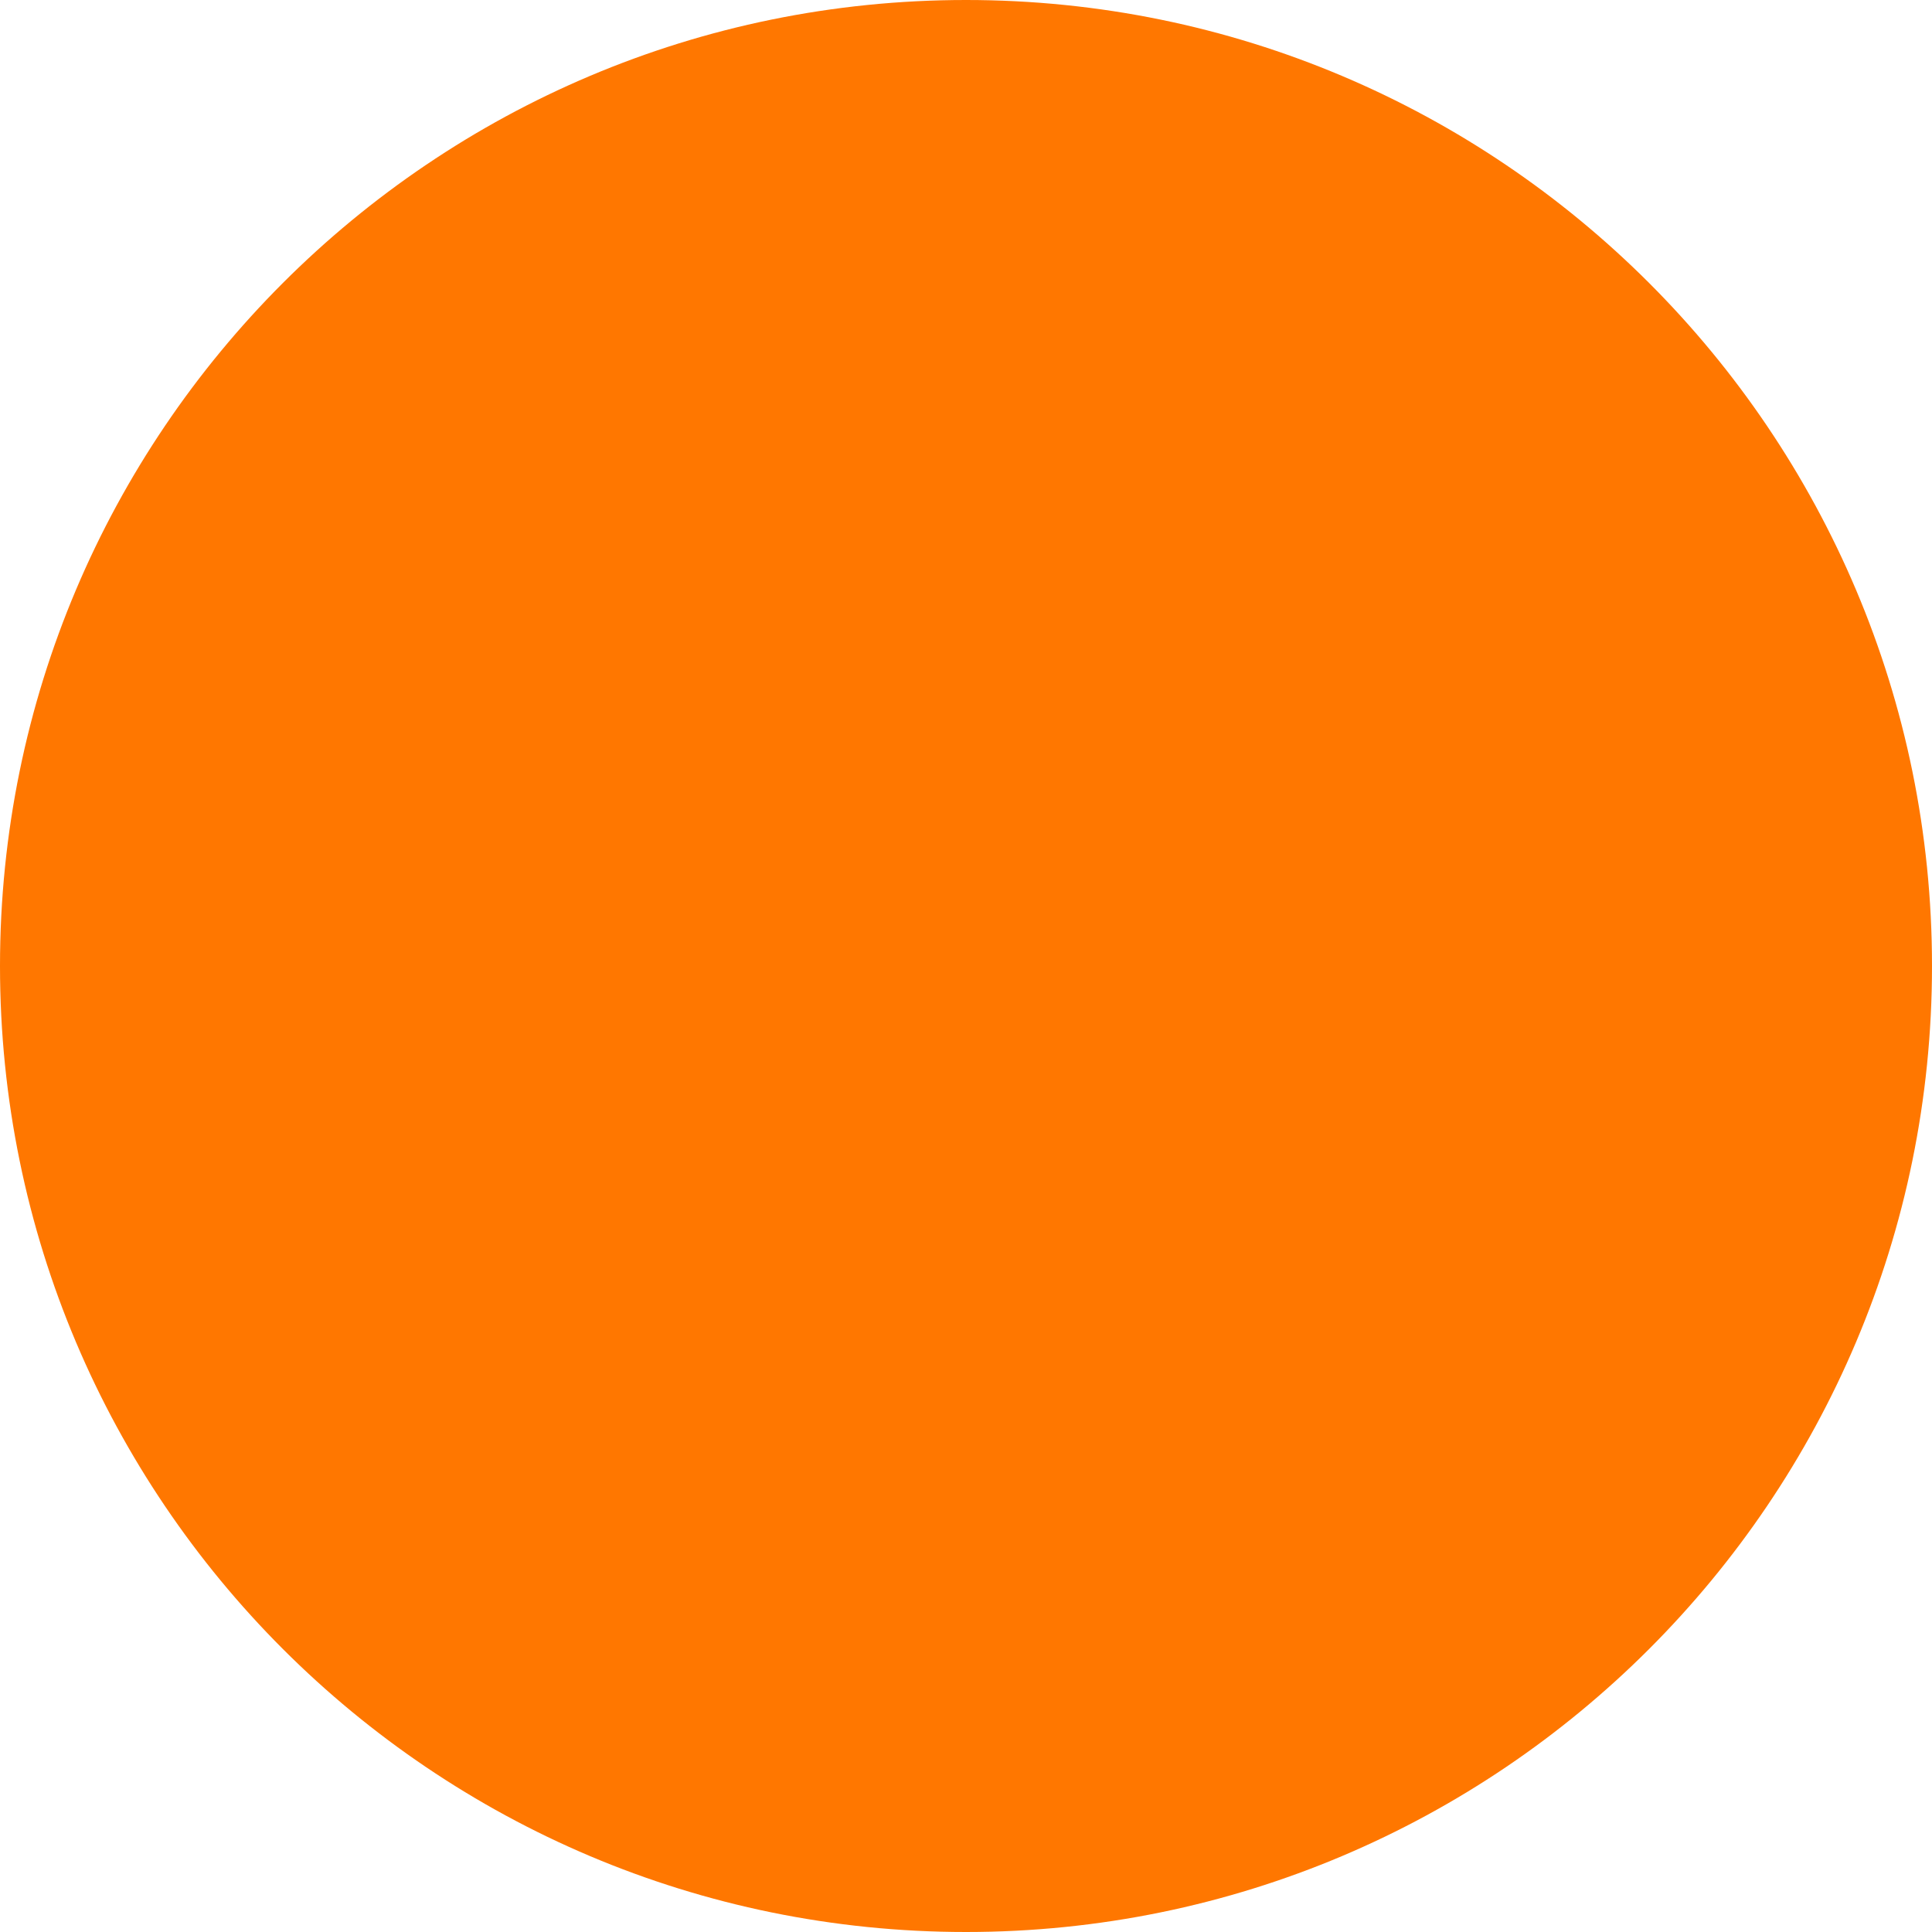
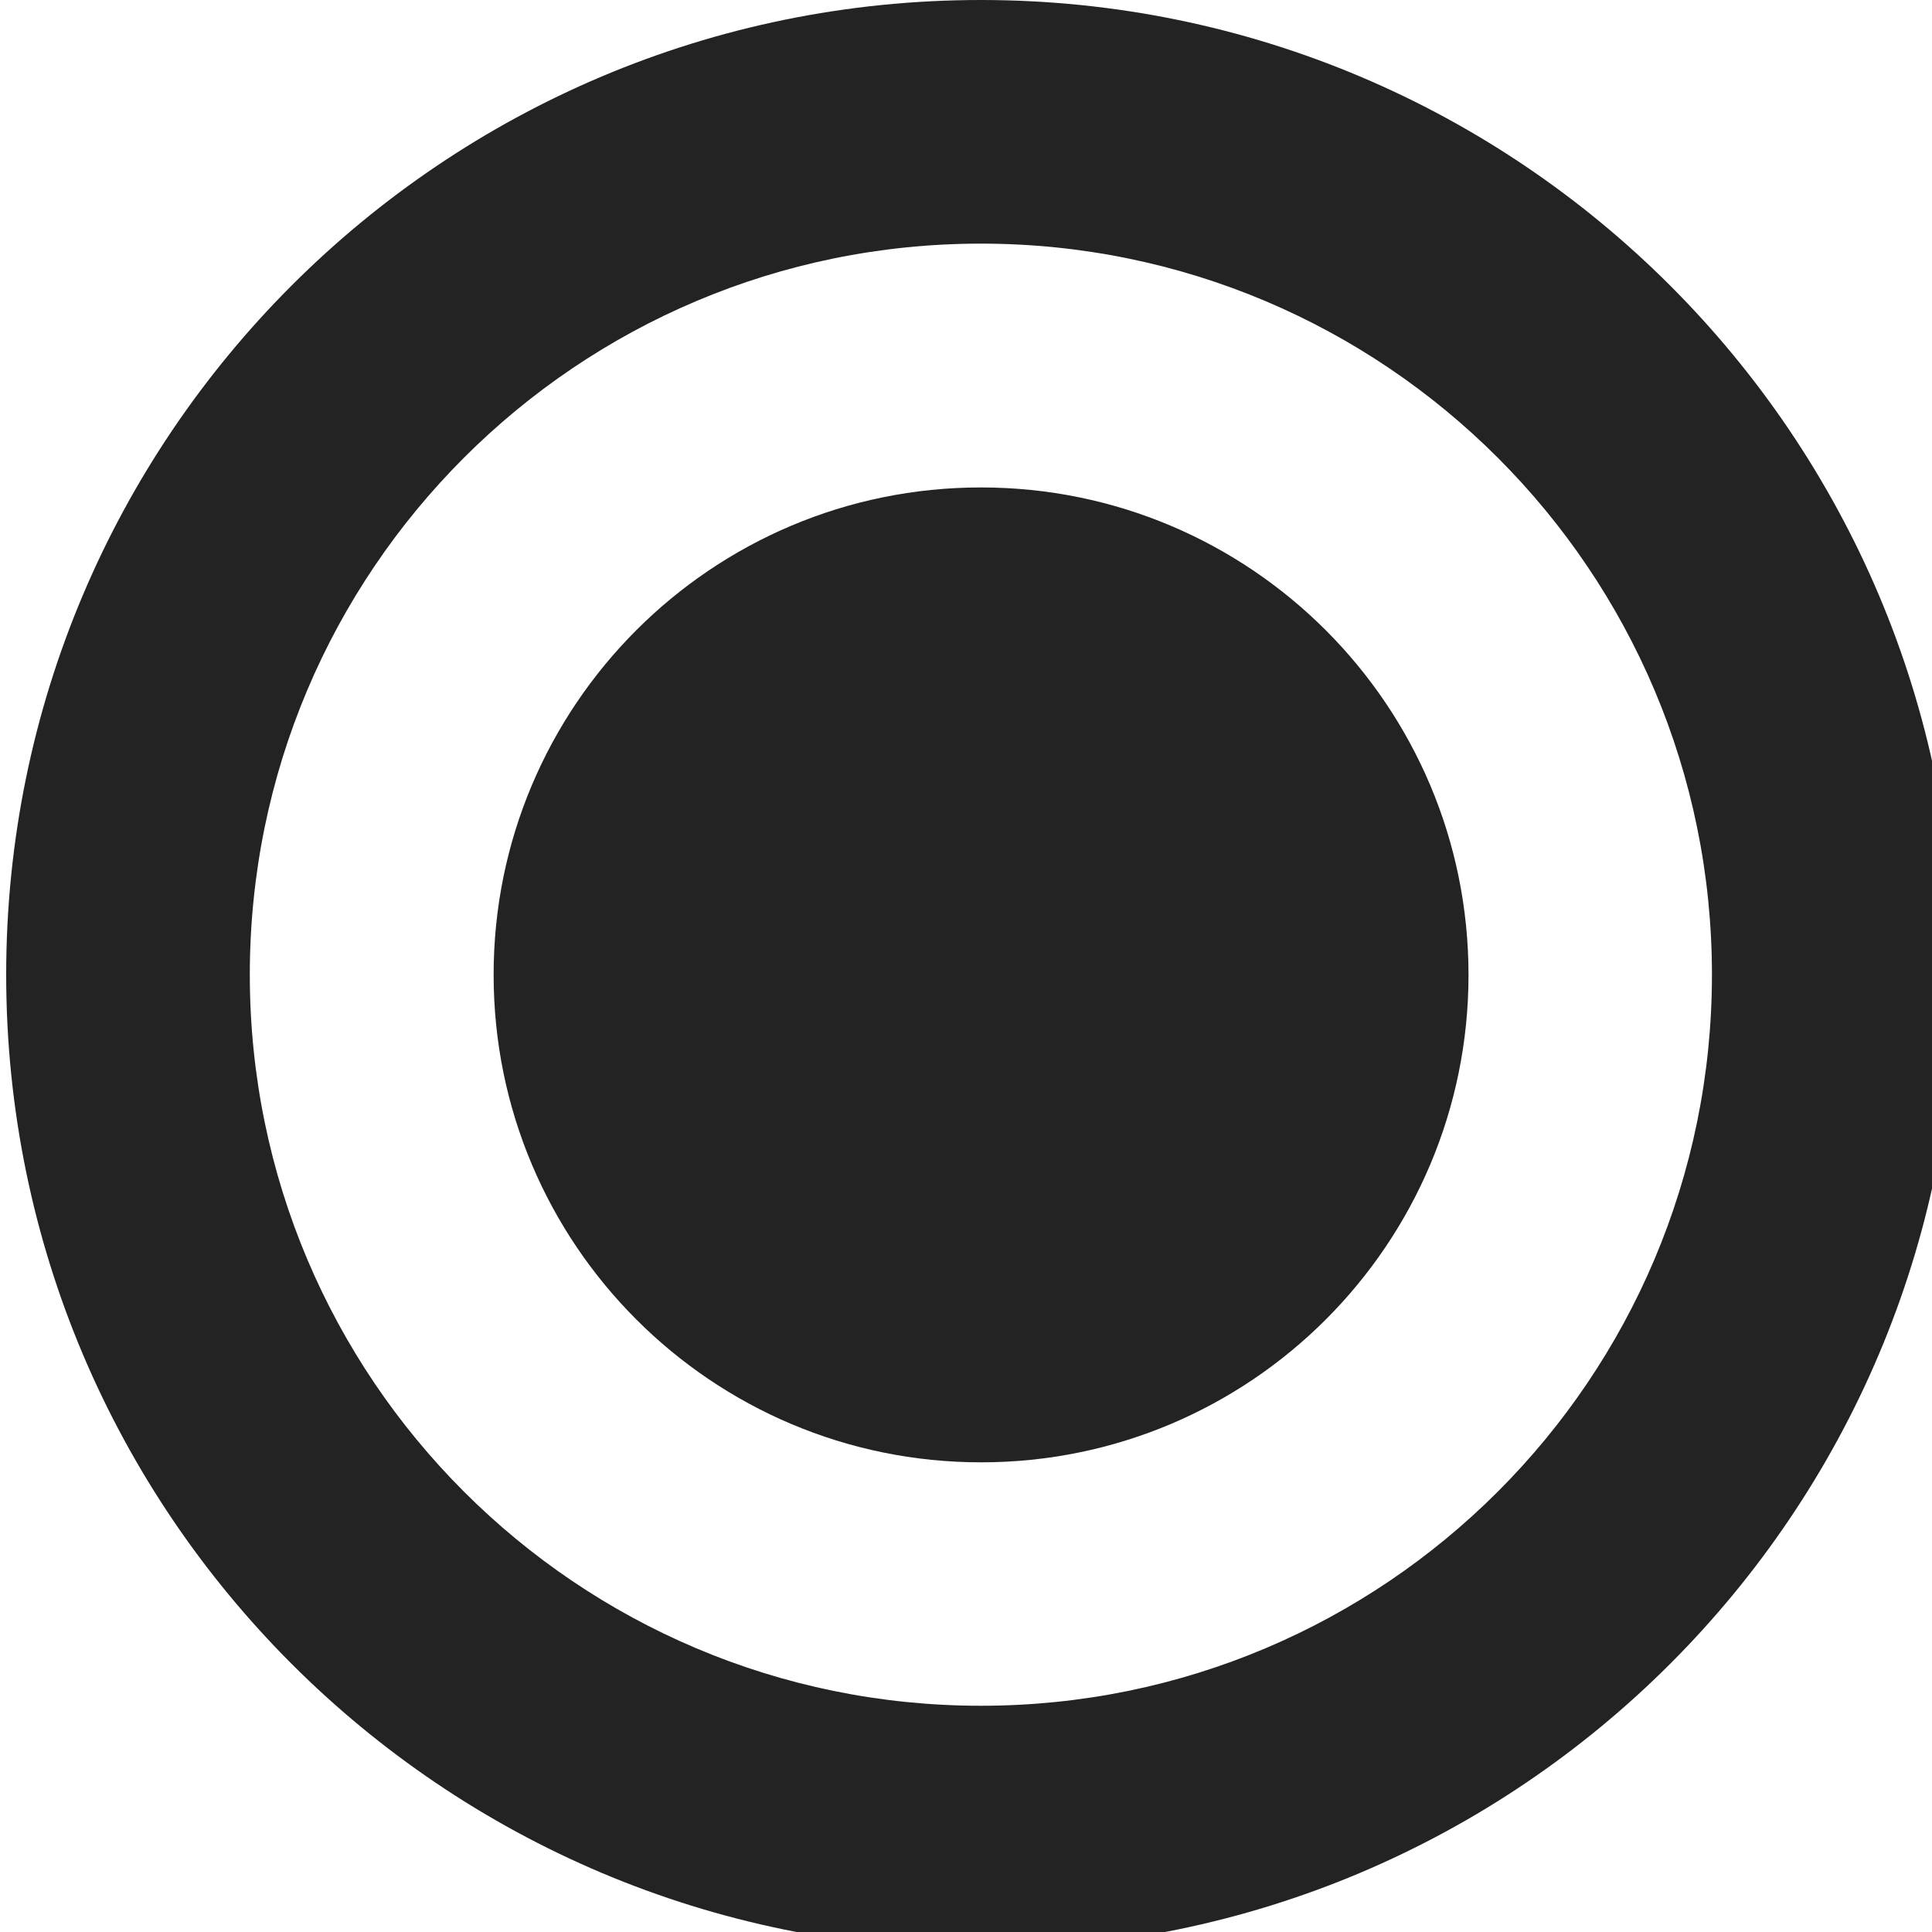
- <svg xmlns="http://www.w3.org/2000/svg" width="8" height="8" viewBox="0 0 8 8">
-   <circle id="Ellipse_2" data-name="Ellipse 2" cx="4" cy="4" r="4" fill="#f70" />
+ <svg xmlns="http://www.w3.org/2000/svg" width="10" height="10" viewBox="0 0 10 10">
+   <defs>
+     <clipPath id="clip-path">
+       <rect id="Rectangle_66" data-name="Rectangle 66" width="10" height="10" transform="translate(0)" fill="none" />
+     </clipPath>
+   </defs>
+   <g id="Group_188" data-name="Group 188" transform="translate(0.051)">
+     <g id="Group_180" data-name="Group 180" transform="translate(-0.051)" clip-path="url(#clip-path)">
+       <path id="Path_123" data-name="Path 123" d="M5.045,0A5.045,5.045,0,1,0,10.09,5.045,5.045,5.045,0,0,0,5.045,0m0,8.829A3.784,3.784,0,1,1,8.829,5.045,3.784,3.784,0,0,1,5.045,8.829" transform="translate(0.032)" fill="#232323" />
+       <path id="Path_124" data-name="Path 124" d="M4.523,2A2.523,2.523,0,1,1,2,4.523,2.522,2.522,0,0,1,4.523,2" transform="translate(0.555 0.523)" fill="#232323" />
+     </g>
+   </g>
</svg>
